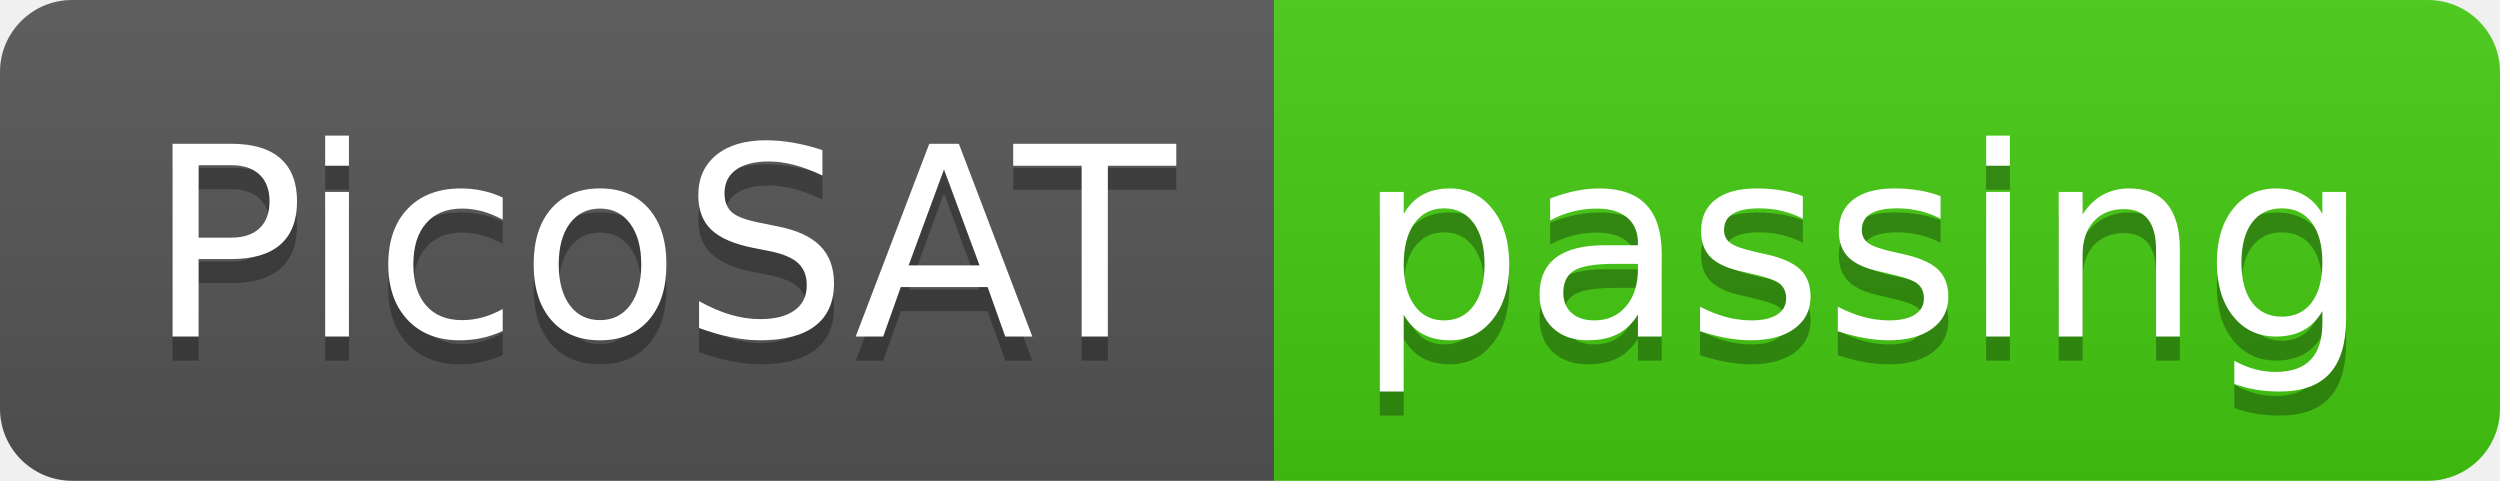
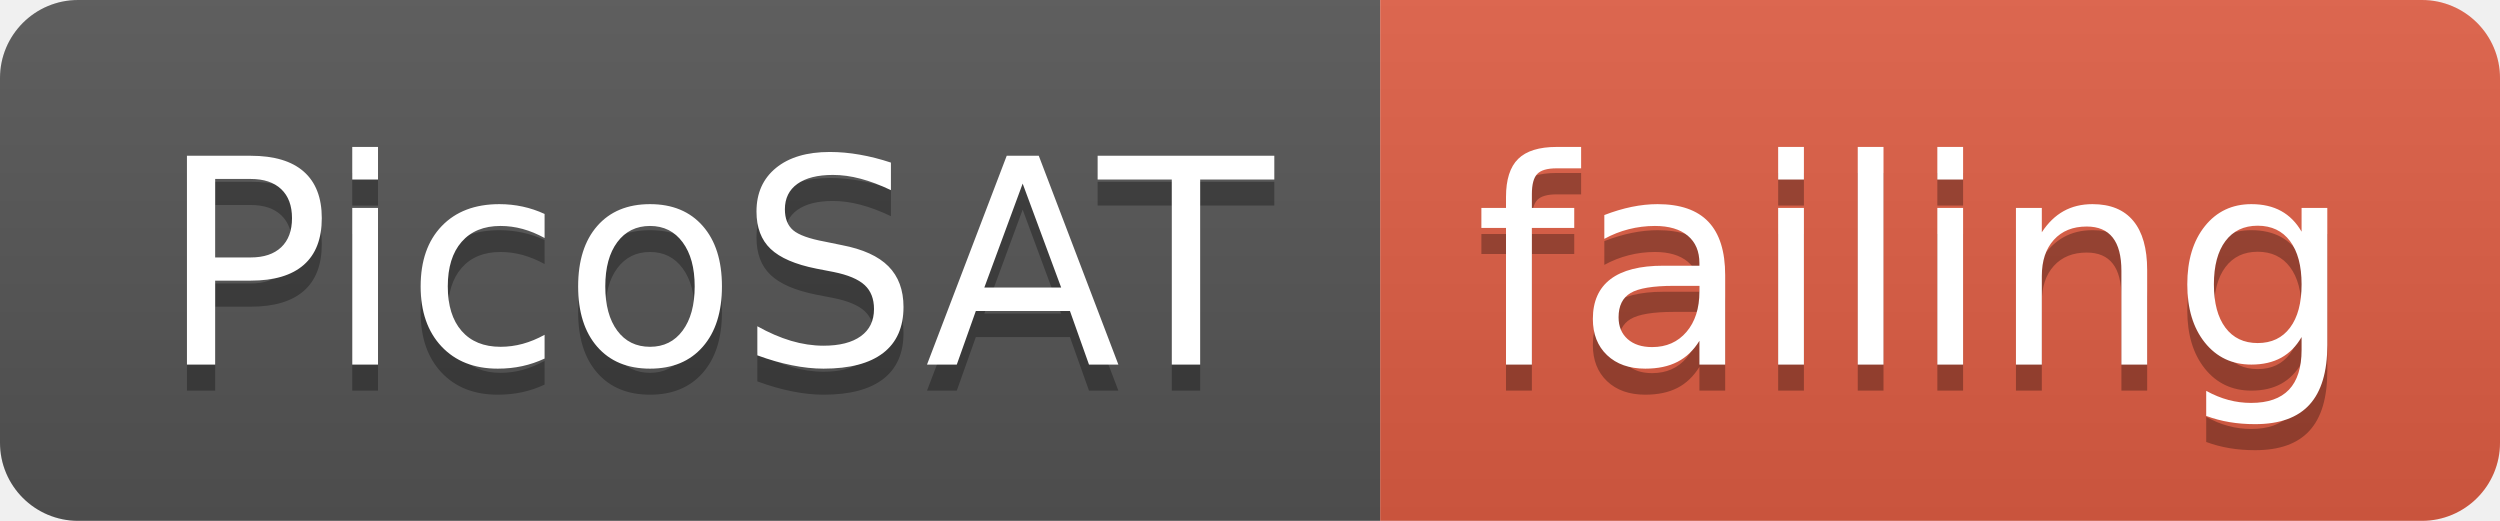
- <svg xmlns="http://www.w3.org/2000/svg" width="104" height="20">
+ <svg xmlns="http://www.w3.org/2000/svg" width="96" height="20">
  <linearGradient id="smooth" x2="0" y2="100%">
    <stop offset="0" stop-color="#bbb" stop-opacity=".1" />
    <stop offset="1" stop-opacity=".1" />
  </linearGradient>
  <clipPath id="round">
-     <rect width="104" height="20" rx="3" fill="#fff" />
+     <rect width="96" height="20" rx="3" fill="#fff" />
  </clipPath>
  <g clip-path="url(#round)">
    <rect width="53" height="20" fill="#555" />
-     <rect x="53" width="51" height="20" fill="#4c1" />
-     <rect width="104" height="20" fill="url(#smooth)" />
+     <rect x="53" width="43" height="20" fill="#e05d44" />
+     <rect width="96" height="20" fill="url(#smooth)" />
  </g>
  <g fill="#fff" text-anchor="middle" font-family="DejaVu Sans,Verdana,Geneva,sans-serif" font-size="110">
    <text x="275" y="150" fill="#010101" fill-opacity=".3" transform="scale(0.1)" textLength="430" lengthAdjust="spacing">PicoSAT</text>
    <text x="275" y="140" transform="scale(0.1)" textLength="430" lengthAdjust="spacing">PicoSAT</text>
-     <text x="775" y="150" fill="#010101" fill-opacity=".3" transform="scale(0.1)" textLength="410" lengthAdjust="spacing">passing</text>
-     <text x="775" y="140" transform="scale(0.1)" textLength="410" lengthAdjust="spacing">passing</text>
+     <text x="735" y="150" fill="#010101" fill-opacity=".3" transform="scale(0.1)" textLength="330" lengthAdjust="spacing">failing</text>
+     <text x="735" y="140" transform="scale(0.1)" textLength="330" lengthAdjust="spacing">failing</text>
  </g>
</svg>
